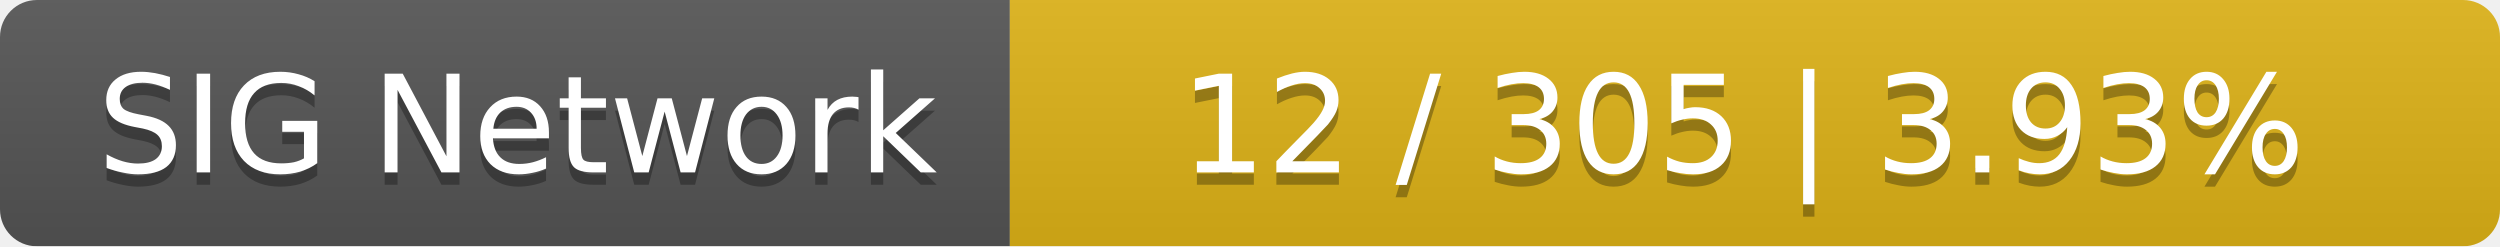
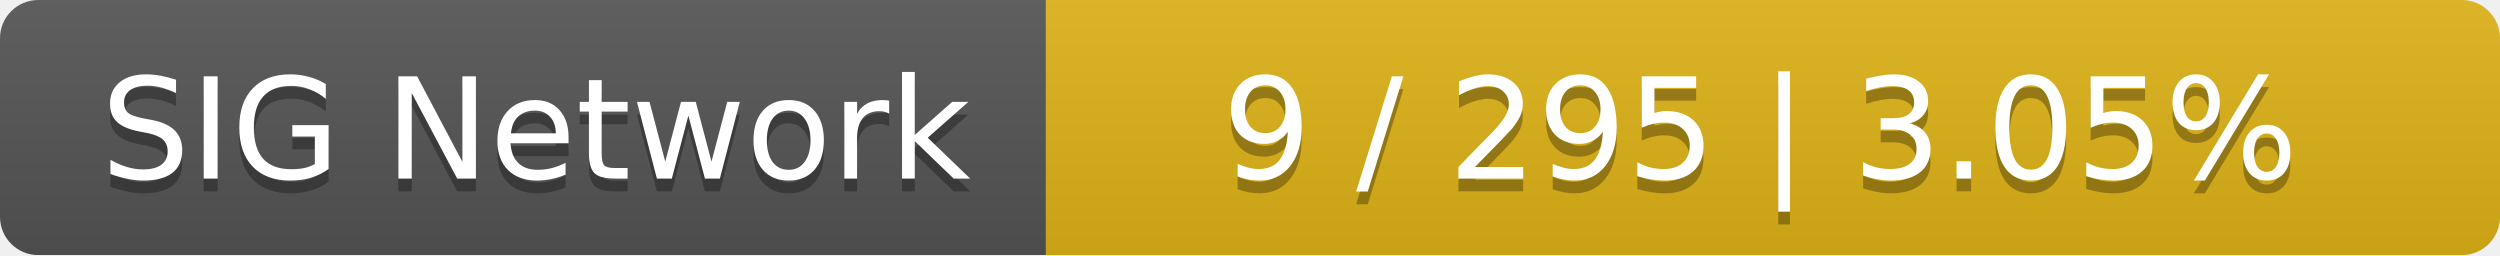
- <svg xmlns="http://www.w3.org/2000/svg" width="203" height="20">
+ <svg xmlns="http://www.w3.org/2000/svg" width="196" height="20">
  <linearGradient id="smooth" x2="0" y2="100%">
    <stop offset="0" stop-color="#bbb" stop-opacity=".1" />
    <stop offset="1" stop-opacity=".1" />
  </linearGradient>
  <mask id="round">
-     <rect width="203" height="20" rx="3" fill="#fff" />
+     <rect width="196" height="20" rx="3" fill="#fff" />
  </mask>
  <g mask="url(#round)">
    <rect width="82" height="20" fill="#555" />
-     <rect x="82" width="121" height="20" fill="#dfb317" />
-     <rect width="203" height="20" fill="url(#smooth)" />
+     <rect x="82" width="114" height="20" fill="#dfb317" />
+     <rect width="196" height="20" fill="url(#smooth)" />
  </g>
  <g fill="#fff" text-anchor="middle" font-family="DejaVu Sans,Verdana,Geneva,sans-serif" font-size="11">
    <text x="42" y="15" fill="#010101" fill-opacity=".3">SIG Network</text>
    <text x="42" y="14">SIG Network</text>
-     <text x="141.5" y="15" fill="#010101" fill-opacity=".3">12 / 305    |    3.93%</text>
-     <text x="141.5" y="14">12 / 305    |    3.93%</text>
+     <text x="138" y="15" fill="#010101" fill-opacity=".3">9 / 295    |    3.05%</text>
+     <text x="138" y="14">9 / 295    |    3.05%</text>
  </g>
</svg>
